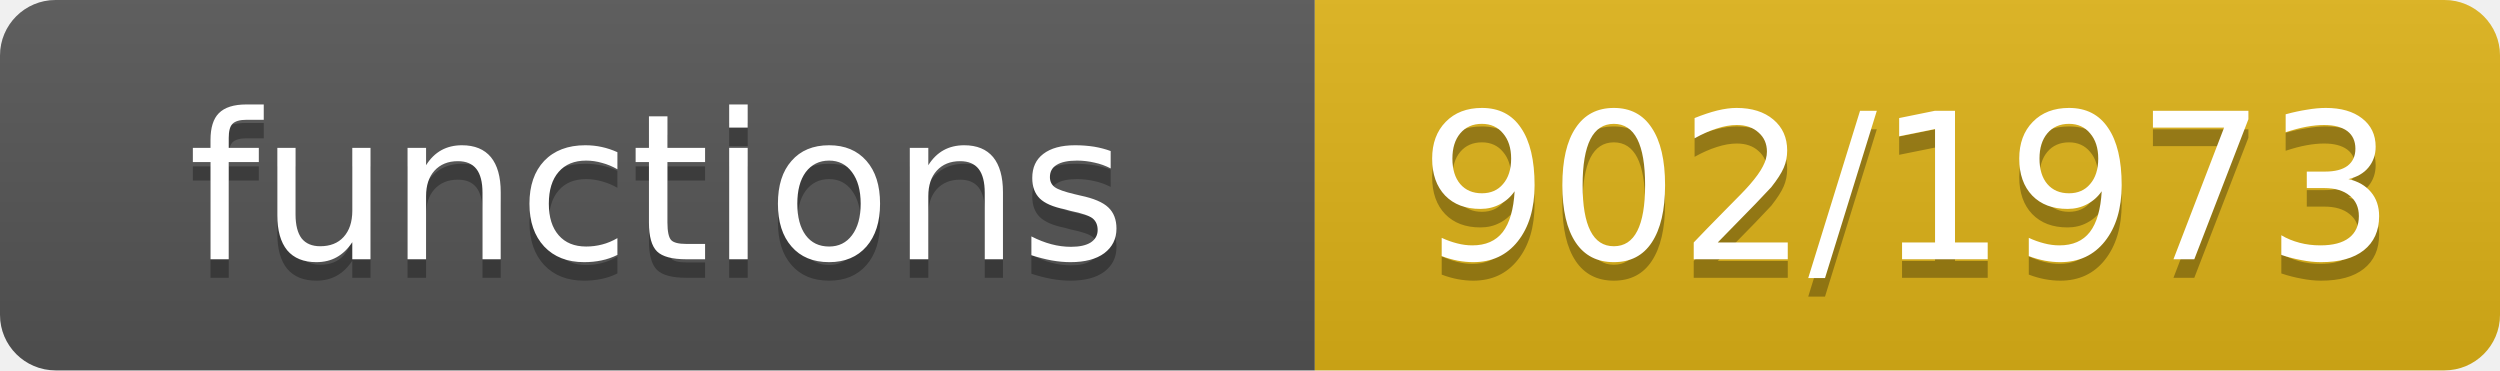
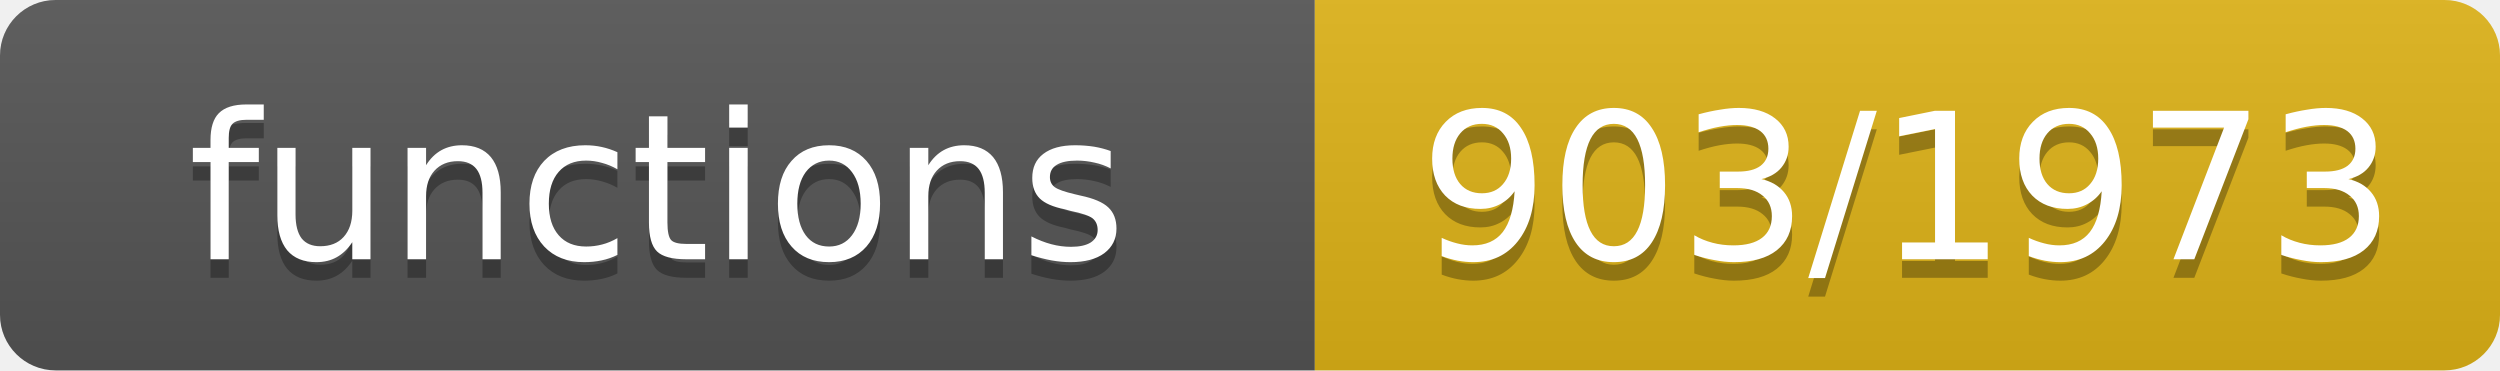
- <svg xmlns="http://www.w3.org/2000/svg" width="135" height="20" role="img" aria-label="functions: 902/1973">
+ <svg xmlns="http://www.w3.org/2000/svg" width="135" height="20" role="img" aria-label="functions: 903/1973">
  <linearGradient id="s" x2="0" y2="100%">
    <stop offset="0" stop-color="#bbb" stop-opacity=".1" />
    <stop offset="1" stop-opacity=".1" />
  </linearGradient>
  <clipPath id="r">
    <rect width="135" height="20" rx="3" fill="#fff" />
  </clipPath>
  <g clip-path="url(#r)">
    <rect width="71" height="20" fill="#555" />
    <rect x="71" width="64" height="20" fill="#dfb317" />
    <rect width="135" height="20" fill="url(#s)" />
  </g>
  <g fill="#fff" text-anchor="middle" font-family="Verdana,Geneva,DejaVu Sans,sans-serif" font-size="11">
    <text x="35.5" y="15" fill="#010101" fill-opacity=".3">functions</text>
    <text x="35.5" y="14">functions</text>
-     <text x="103.0" y="15" fill="#010101" fill-opacity=".3">902/1973</text>
-     <text x="103.0" y="14">902/1973</text>
+     <text x="103.0" y="15" fill="#010101" fill-opacity=".3">903/1973</text>
+     <text x="103.0" y="14">903/1973</text>
  </g>
</svg>
